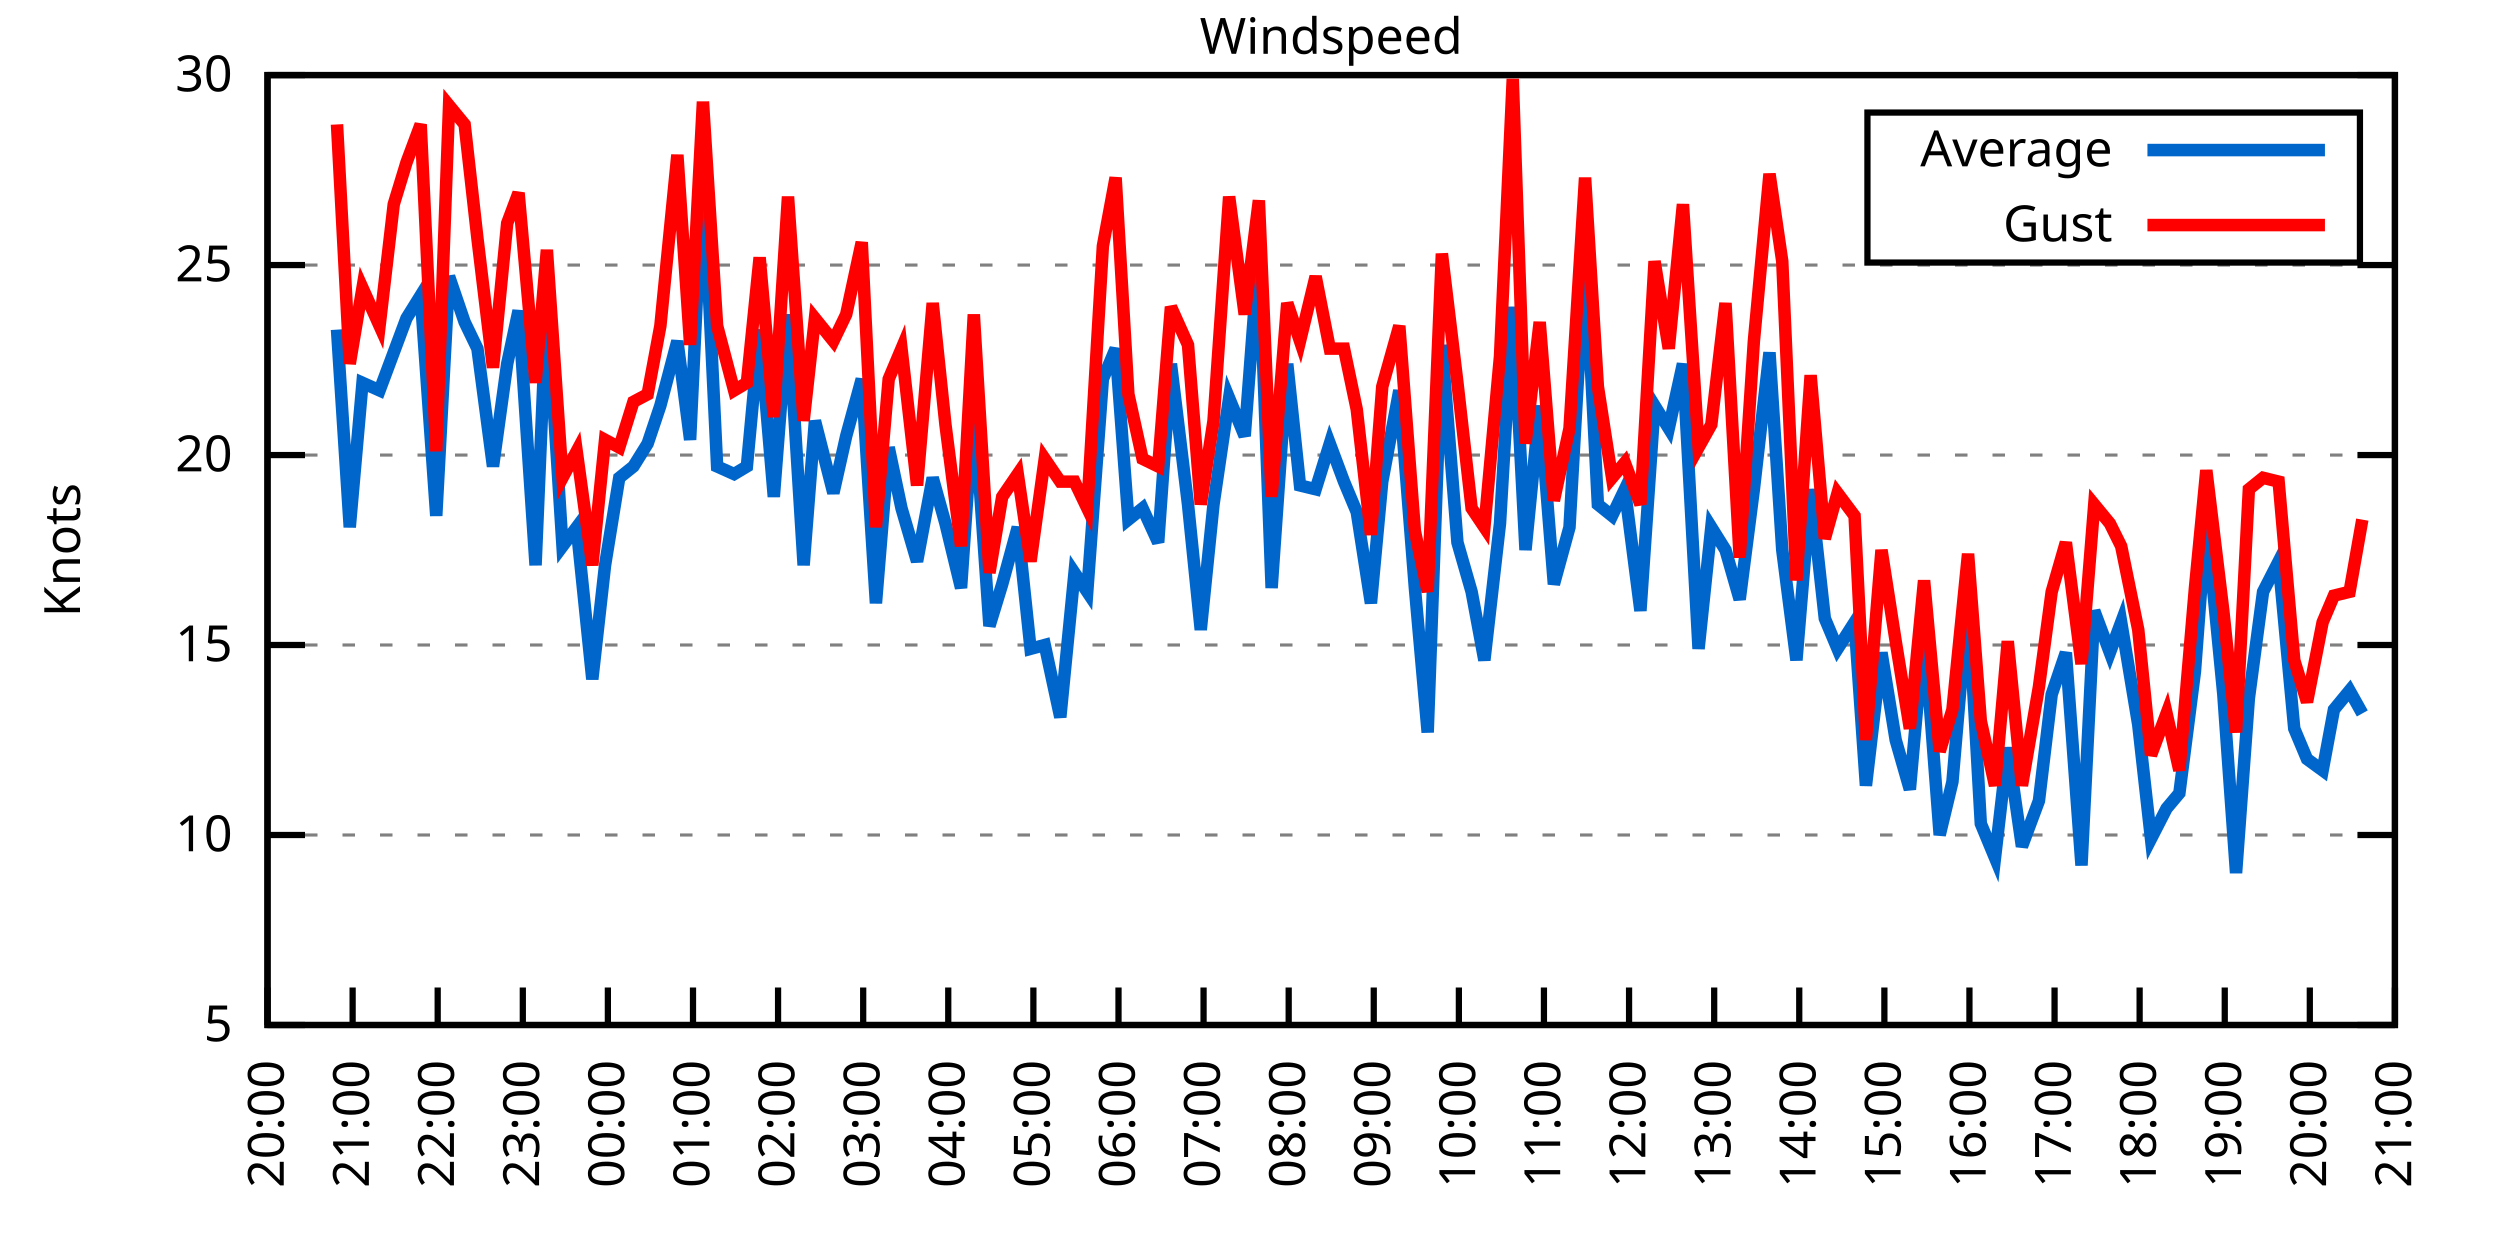
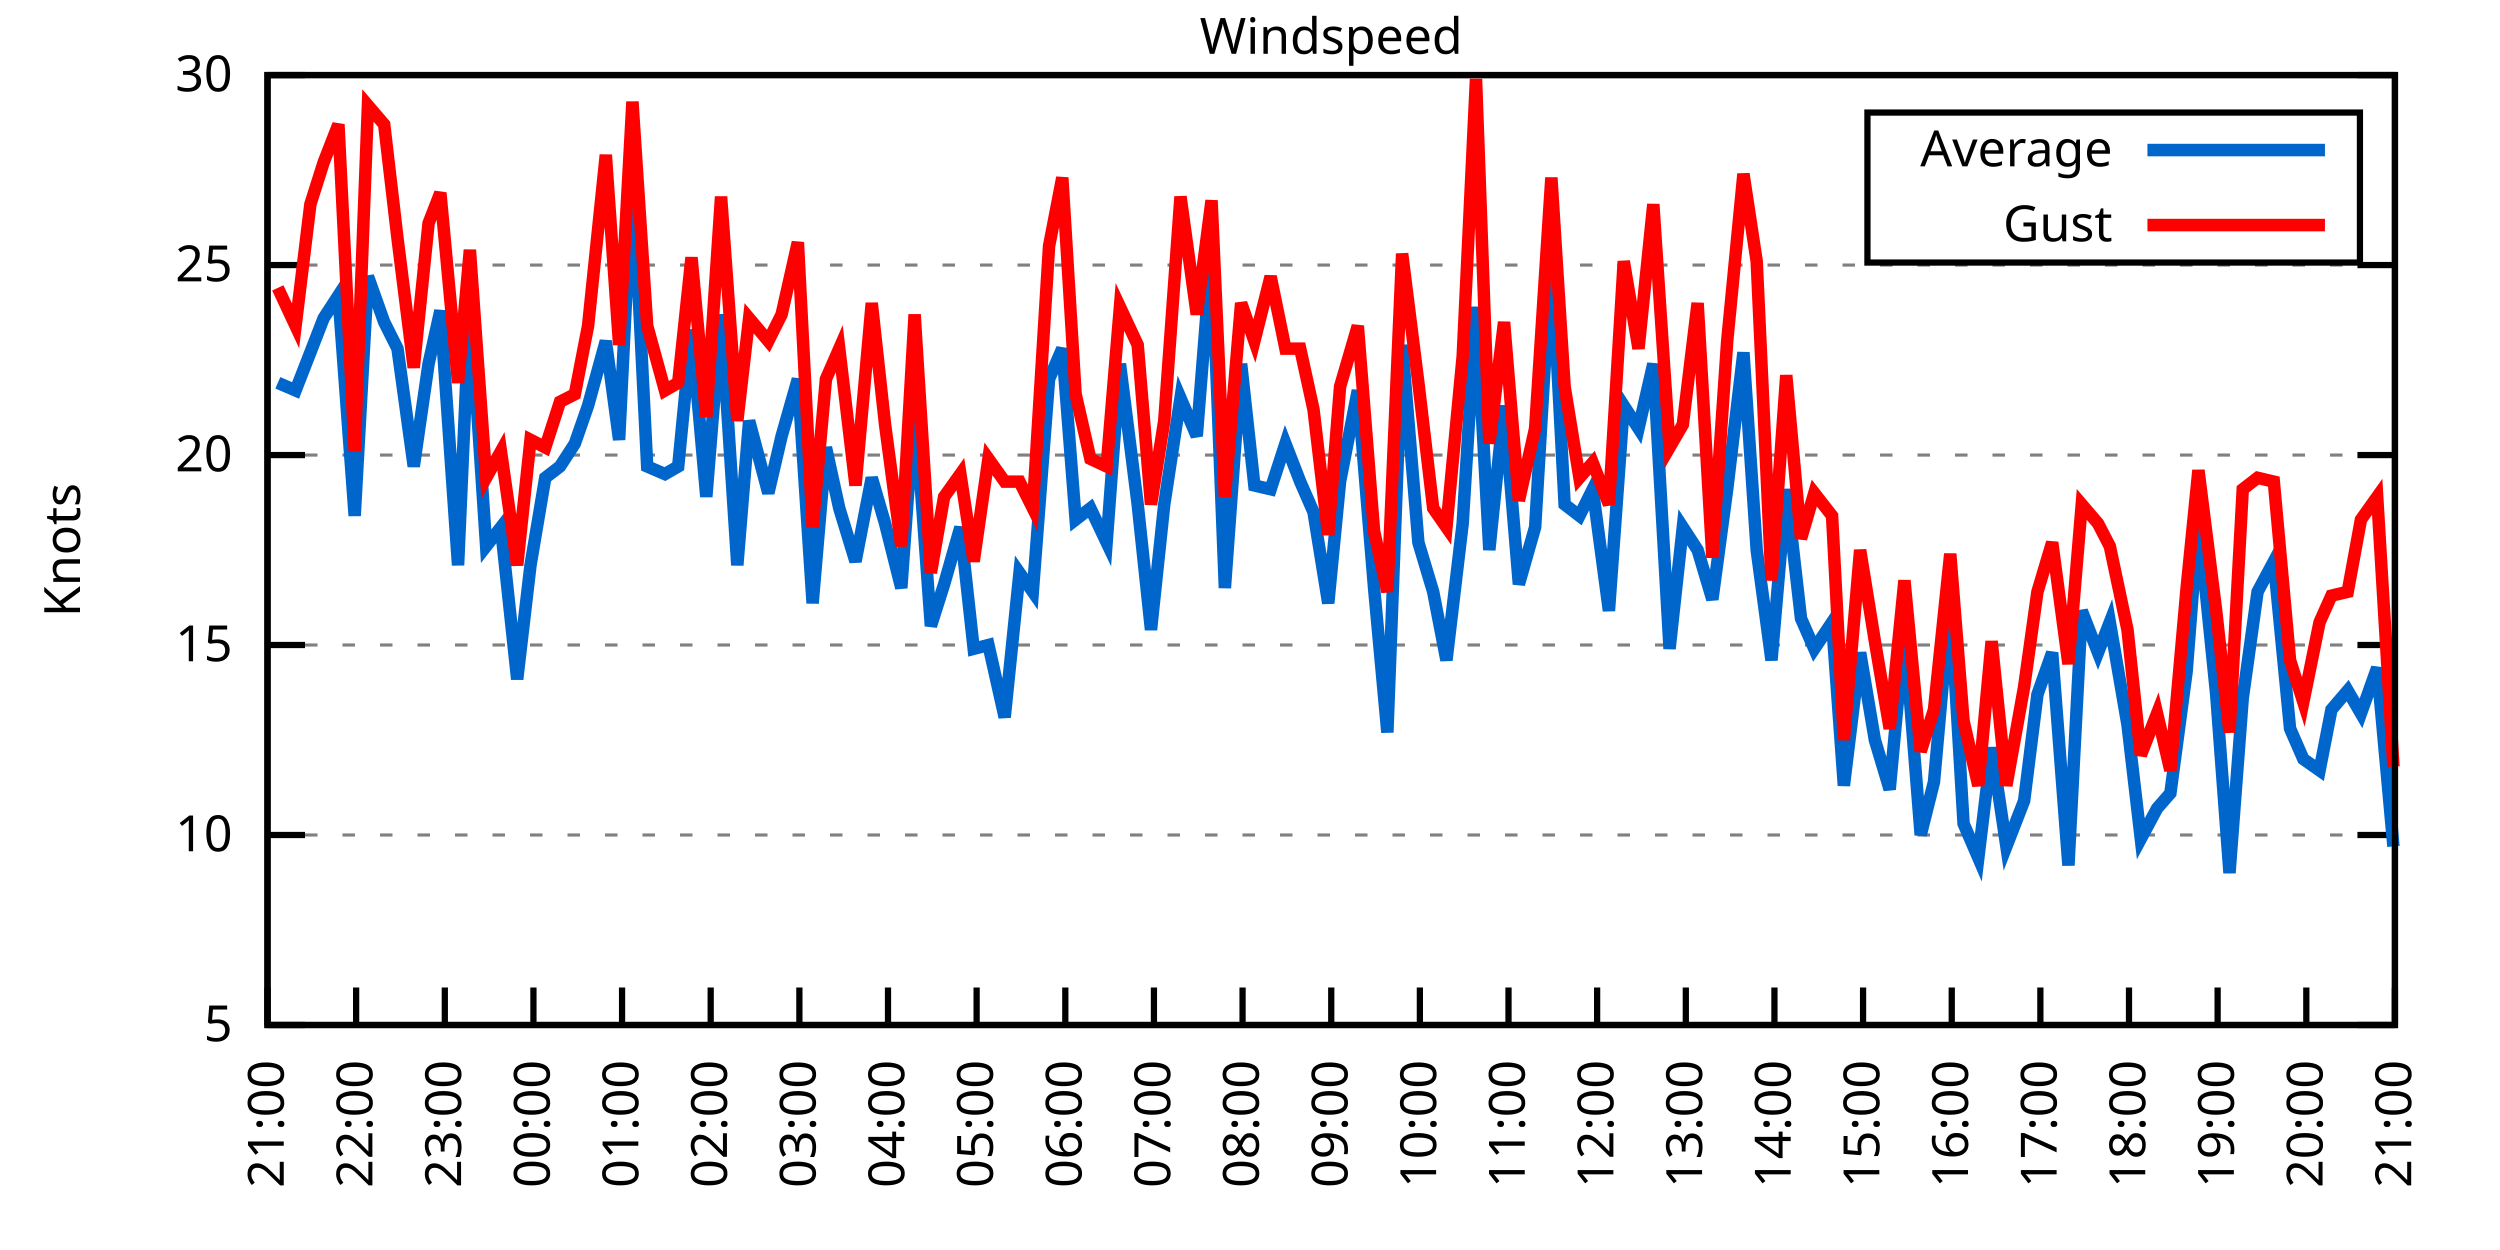
<svg xmlns="http://www.w3.org/2000/svg" xmlns:xlink="http://www.w3.org/1999/xlink" width="400" height="200" viewBox="0 0 400 200">
  <g id="gnuplot_canvas">
    <rect x="0" y="0" width="400" height="200" fill="none" />
    <defs>
      <circle id="gpDot" r="0.5" stroke-width="0.5" stroke="currentColor" />
      <path id="gpPt0" stroke-width="0.333" stroke="currentColor" d="M-1,0 h2 M0,-1 v2" />
      <path id="gpPt1" stroke-width="0.333" stroke="currentColor" d="M-1,-1 L1,1 M1,-1 L-1,1" />
      <path id="gpPt2" stroke-width="0.333" stroke="currentColor" d="M-1,0 L1,0 M0,-1 L0,1 M-1,-1 L1,1 M-1,1 L1,-1" />
      <rect id="gpPt3" stroke-width="0.333" stroke="currentColor" x="-1" y="-1" width="2" height="2" />
      <rect id="gpPt4" stroke-width="0.333" stroke="currentColor" fill="currentColor" x="-1" y="-1" width="2" height="2" />
      <circle id="gpPt5" stroke-width="0.333" stroke="currentColor" cx="0" cy="0" r="1" />
      <use xlink:href="#gpPt5" id="gpPt6" fill="currentColor" stroke="none" />
      <path id="gpPt7" stroke-width="0.333" stroke="currentColor" d="M0,-1.33 L-1.33,0.67 L1.33,0.67 z" />
      <use xlink:href="#gpPt7" id="gpPt8" fill="currentColor" stroke="none" />
      <use xlink:href="#gpPt7" id="gpPt9" stroke="currentColor" transform="rotate(180)" />
      <use xlink:href="#gpPt9" id="gpPt10" fill="currentColor" stroke="none" />
      <use xlink:href="#gpPt3" id="gpPt11" stroke="currentColor" transform="rotate(45)" />
      <use xlink:href="#gpPt11" id="gpPt12" fill="currentColor" stroke="none" />
      <path id="gpPt13" stroke-width="0.333" stroke="currentColor" d="M0,1.330 L1.265,0.411 L0.782,-1.067 L-0.782,-1.076 L-1.265,0.411 z" />
      <use xlink:href="#gpPt13" id="gpPt14" fill="currentColor" stroke="none" />
      <filter id="textbox" filterUnits="objectBoundingBox" x="0" y="0" height="1" width="1">
        <feFlood flood-color="white" flood-opacity="1" result="bgnd" />
        <feComposite in="SourceGraphic" in2="bgnd" operator="atop" />
      </filter>
      <filter id="greybox" filterUnits="objectBoundingBox" x="0" y="0" height="1" width="1">
        <feFlood flood-color="lightgrey" flood-opacity="1" result="grey" />
        <feComposite in="SourceGraphic" in2="grey" operator="atop" />
      </filter>
    </defs>
    <g fill="none" color="white" stroke="currentColor" stroke-width="1.00" stroke-linecap="butt" stroke-linejoin="miter">
</g>
    <g fill="none" color="black" stroke="currentColor" stroke-width="1.00" stroke-linecap="butt" stroke-linejoin="miter">
      <g stroke="none" shape-rendering="crispEdges">
        <polygon fill="rgb(255, 255, 255)" points="42.80,164.00 383.18,164.00 383.18,12.02 42.80,12.02 " />
      </g>
    </g>
    <g fill="none" color="black" stroke="currentColor" stroke-width="1.00" stroke-linecap="butt" stroke-linejoin="miter">
</g>
    <g fill="none" color="black" stroke="black" stroke-width="0.50" stroke-linecap="butt" stroke-linejoin="miter">
</g>
    <g fill="none" color="gray" stroke="currentColor" stroke-width="0.50" stroke-linecap="butt" stroke-linejoin="miter">
      <path stroke="gray" stroke-dasharray="2,4" class="gridline" d="M42.80,164.00 L383.19,164.00  " />
    </g>
    <g fill="none" color="gray" stroke="gray" stroke-width="1.00" stroke-linecap="butt" stroke-linejoin="miter">
</g>
    <g fill="none" color="black" stroke="currentColor" stroke-width="1.00" stroke-linecap="butt" stroke-linejoin="miter">
      <path stroke="black" d="M42.80,164.00 L48.80,164.00 M383.19,164.00 L377.19,164.00  " />
      <g transform="translate(37.20,166.60)" stroke="none" fill="black" font-family="Sans" font-size="8.00" text-anchor="end">
        <text>
          <tspan font-family="Sans"> 5</tspan>
        </text>
      </g>
    </g>
    <g fill="none" color="black" stroke="currentColor" stroke-width="1.00" stroke-linecap="butt" stroke-linejoin="miter">
</g>
    <g fill="none" color="black" stroke="black" stroke-width="0.50" stroke-linecap="butt" stroke-linejoin="miter">
</g>
    <g fill="none" color="gray" stroke="currentColor" stroke-width="0.50" stroke-linecap="butt" stroke-linejoin="miter">
      <path stroke="gray" stroke-dasharray="2,4" class="gridline" d="M42.80,133.60 L383.19,133.60  " />
    </g>
    <g fill="none" color="gray" stroke="gray" stroke-width="1.00" stroke-linecap="butt" stroke-linejoin="miter">
</g>
    <g fill="none" color="black" stroke="currentColor" stroke-width="1.00" stroke-linecap="butt" stroke-linejoin="miter">
      <path stroke="black" d="M42.80,133.60 L48.80,133.60 M383.19,133.60 L377.19,133.60  " />
      <g transform="translate(37.20,136.20)" stroke="none" fill="black" font-family="Sans" font-size="8.00" text-anchor="end">
        <text>
          <tspan font-family="Sans"> 10</tspan>
        </text>
      </g>
    </g>
    <g fill="none" color="black" stroke="currentColor" stroke-width="1.00" stroke-linecap="butt" stroke-linejoin="miter">
</g>
    <g fill="none" color="black" stroke="black" stroke-width="0.50" stroke-linecap="butt" stroke-linejoin="miter">
</g>
    <g fill="none" color="gray" stroke="currentColor" stroke-width="0.50" stroke-linecap="butt" stroke-linejoin="miter">
      <path stroke="gray" stroke-dasharray="2,4" class="gridline" d="M42.80,103.20 L383.19,103.20  " />
    </g>
    <g fill="none" color="gray" stroke="gray" stroke-width="1.00" stroke-linecap="butt" stroke-linejoin="miter">
</g>
    <g fill="none" color="black" stroke="currentColor" stroke-width="1.00" stroke-linecap="butt" stroke-linejoin="miter">
      <path stroke="black" d="M42.80,103.20 L48.80,103.20 M383.19,103.20 L377.19,103.20  " />
      <g transform="translate(37.20,105.80)" stroke="none" fill="black" font-family="Sans" font-size="8.00" text-anchor="end">
        <text>
          <tspan font-family="Sans"> 15</tspan>
        </text>
      </g>
    </g>
    <g fill="none" color="black" stroke="currentColor" stroke-width="1.00" stroke-linecap="butt" stroke-linejoin="miter">
</g>
    <g fill="none" color="black" stroke="black" stroke-width="0.50" stroke-linecap="butt" stroke-linejoin="miter">
</g>
    <g fill="none" color="gray" stroke="currentColor" stroke-width="0.50" stroke-linecap="butt" stroke-linejoin="miter">
      <path stroke="gray" stroke-dasharray="2,4" class="gridline" d="M42.80,72.81 L383.19,72.81  " />
    </g>
    <g fill="none" color="gray" stroke="gray" stroke-width="1.00" stroke-linecap="butt" stroke-linejoin="miter">
</g>
    <g fill="none" color="black" stroke="currentColor" stroke-width="1.00" stroke-linecap="butt" stroke-linejoin="miter">
      <path stroke="black" d="M42.80,72.81 L48.80,72.81 M383.19,72.81 L377.19,72.81  " />
      <g transform="translate(37.20,75.41)" stroke="none" fill="black" font-family="Sans" font-size="8.00" text-anchor="end">
        <text>
          <tspan font-family="Sans"> 20</tspan>
        </text>
      </g>
    </g>
    <g fill="none" color="black" stroke="currentColor" stroke-width="1.00" stroke-linecap="butt" stroke-linejoin="miter">
</g>
    <g fill="none" color="black" stroke="black" stroke-width="0.50" stroke-linecap="butt" stroke-linejoin="miter">
</g>
    <g fill="none" color="gray" stroke="currentColor" stroke-width="0.50" stroke-linecap="butt" stroke-linejoin="miter">
      <path stroke="gray" stroke-dasharray="2,4" class="gridline" d="M42.80,42.41 L383.19,42.41  " />
    </g>
    <g fill="none" color="gray" stroke="gray" stroke-width="1.00" stroke-linecap="butt" stroke-linejoin="miter">
</g>
    <g fill="none" color="black" stroke="currentColor" stroke-width="1.00" stroke-linecap="butt" stroke-linejoin="miter">
      <path stroke="black" d="M42.80,42.41 L48.80,42.41 M383.19,42.41 L377.19,42.41  " />
      <g transform="translate(37.20,45.01)" stroke="none" fill="black" font-family="Sans" font-size="8.00" text-anchor="end">
        <text>
          <tspan font-family="Sans"> 25</tspan>
        </text>
      </g>
    </g>
    <g fill="none" color="black" stroke="currentColor" stroke-width="1.00" stroke-linecap="butt" stroke-linejoin="miter">
</g>
    <g fill="none" color="black" stroke="black" stroke-width="0.50" stroke-linecap="butt" stroke-linejoin="miter">
</g>
    <g fill="none" color="gray" stroke="currentColor" stroke-width="0.50" stroke-linecap="butt" stroke-linejoin="miter">
      <path stroke="gray" stroke-dasharray="2,4" class="gridline" d="M42.80,12.01 L383.19,12.01  " />
    </g>
    <g fill="none" color="gray" stroke="gray" stroke-width="1.00" stroke-linecap="butt" stroke-linejoin="miter">
</g>
    <g fill="none" color="black" stroke="currentColor" stroke-width="1.00" stroke-linecap="butt" stroke-linejoin="miter">
      <path stroke="black" d="M42.80,12.01 L48.80,12.01 M383.19,12.01 L377.19,12.01  " />
      <g transform="translate(37.20,14.61)" stroke="none" fill="black" font-family="Sans" font-size="8.00" text-anchor="end">
        <text>
          <tspan font-family="Sans"> 30</tspan>
        </text>
      </g>
    </g>
    <g fill="none" color="black" stroke="currentColor" stroke-width="1.00" stroke-linecap="butt" stroke-linejoin="miter">
      <path stroke="black" d="M42.80,164.00 L42.80,158.00  " />
      <g transform="translate(45.40,169.60) rotate(270.00)" stroke="none" fill="black" font-family="Sans" font-size="8.00" text-anchor="end">
        <text>
-           <tspan font-family="Sans">20:00</tspan>
-         </text>
-       </g>
-     </g>
-     <g fill="none" color="black" stroke="currentColor" stroke-width="1.00" stroke-linecap="butt" stroke-linejoin="miter">
-       <path stroke="black" d="M56.42,164.00 L56.42,158.00  " />
-       <g transform="translate(59.02,169.60) rotate(270.00)" stroke="none" fill="black" font-family="Sans" font-size="8.00" text-anchor="end">
-         <text>
          <tspan font-family="Sans">21:00</tspan>
        </text>
      </g>
    </g>
    <g fill="none" color="black" stroke="currentColor" stroke-width="1.00" stroke-linecap="butt" stroke-linejoin="miter">
-       <path stroke="black" d="M70.03,164.00 L70.03,158.00  " />
-       <g transform="translate(72.63,169.60) rotate(270.00)" stroke="none" fill="black" font-family="Sans" font-size="8.00" text-anchor="end">
+       <path stroke="black" d="M56.98,164.00 L56.98,158.00  " />
+       <g transform="translate(59.58,169.60) rotate(270.00)" stroke="none" fill="black" font-family="Sans" font-size="8.00" text-anchor="end">
        <text>
          <tspan font-family="Sans">22:00</tspan>
        </text>
      </g>
    </g>
    <g fill="none" color="black" stroke="currentColor" stroke-width="1.00" stroke-linecap="butt" stroke-linejoin="miter">
-       <path stroke="black" d="M83.65,164.00 L83.65,158.00  " />
-       <g transform="translate(86.25,169.60) rotate(270.00)" stroke="none" fill="black" font-family="Sans" font-size="8.00" text-anchor="end">
+       <path stroke="black" d="M71.17,164.00 L71.17,158.00  " />
+       <g transform="translate(73.77,169.60) rotate(270.00)" stroke="none" fill="black" font-family="Sans" font-size="8.00" text-anchor="end">
        <text>
          <tspan font-family="Sans">23:00</tspan>
        </text>
      </g>
    </g>
    <g fill="none" color="black" stroke="currentColor" stroke-width="1.00" stroke-linecap="butt" stroke-linejoin="miter">
-       <path stroke="black" d="M97.26,164.00 L97.26,158.00  " />
-       <g transform="translate(99.86,169.60) rotate(270.00)" stroke="none" fill="black" font-family="Sans" font-size="8.00" text-anchor="end">
+       <path stroke="black" d="M85.35,164.00 L85.35,158.00  " />
+       <g transform="translate(87.95,169.60) rotate(270.00)" stroke="none" fill="black" font-family="Sans" font-size="8.00" text-anchor="end">
        <text>
          <tspan font-family="Sans">00:00</tspan>
        </text>
      </g>
    </g>
    <g fill="none" color="black" stroke="currentColor" stroke-width="1.00" stroke-linecap="butt" stroke-linejoin="miter">
-       <path stroke="black" d="M110.88,164.00 L110.88,158.00  " />
-       <g transform="translate(113.48,169.60) rotate(270.00)" stroke="none" fill="black" font-family="Sans" font-size="8.00" text-anchor="end">
+       <path stroke="black" d="M99.53,164.00 L99.53,158.00  " />
+       <g transform="translate(102.13,169.60) rotate(270.00)" stroke="none" fill="black" font-family="Sans" font-size="8.00" text-anchor="end">
        <text>
          <tspan font-family="Sans">01:00</tspan>
        </text>
      </g>
    </g>
    <g fill="none" color="black" stroke="currentColor" stroke-width="1.00" stroke-linecap="butt" stroke-linejoin="miter">
-       <path stroke="black" d="M124.49,164.00 L124.49,158.00  " />
-       <g transform="translate(127.09,169.60) rotate(270.00)" stroke="none" fill="black" font-family="Sans" font-size="8.00" text-anchor="end">
+       <path stroke="black" d="M113.71,164.00 L113.71,158.00  " />
+       <g transform="translate(116.31,169.60) rotate(270.00)" stroke="none" fill="black" font-family="Sans" font-size="8.00" text-anchor="end">
        <text>
          <tspan font-family="Sans">02:00</tspan>
        </text>
      </g>
    </g>
    <g fill="none" color="black" stroke="currentColor" stroke-width="1.00" stroke-linecap="butt" stroke-linejoin="miter">
-       <path stroke="black" d="M138.11,164.00 L138.11,158.00  " />
-       <g transform="translate(140.71,169.60) rotate(270.00)" stroke="none" fill="black" font-family="Sans" font-size="8.00" text-anchor="end">
+       <path stroke="black" d="M127.90,164.00 L127.90,158.00  " />
+       <g transform="translate(130.50,169.60) rotate(270.00)" stroke="none" fill="black" font-family="Sans" font-size="8.00" text-anchor="end">
        <text>
          <tspan font-family="Sans">03:00</tspan>
        </text>
      </g>
    </g>
    <g fill="none" color="black" stroke="currentColor" stroke-width="1.00" stroke-linecap="butt" stroke-linejoin="miter">
-       <path stroke="black" d="M151.72,164.00 L151.72,158.00  " />
-       <g transform="translate(154.32,169.60) rotate(270.00)" stroke="none" fill="black" font-family="Sans" font-size="8.00" text-anchor="end">
+       <path stroke="black" d="M142.08,164.00 L142.08,158.00  " />
+       <g transform="translate(144.68,169.60) rotate(270.00)" stroke="none" fill="black" font-family="Sans" font-size="8.00" text-anchor="end">
        <text>
          <tspan font-family="Sans">04:00</tspan>
        </text>
      </g>
    </g>
    <g fill="none" color="black" stroke="currentColor" stroke-width="1.00" stroke-linecap="butt" stroke-linejoin="miter">
-       <path stroke="black" d="M165.34,164.00 L165.34,158.00  " />
-       <g transform="translate(167.94,169.60) rotate(270.00)" stroke="none" fill="black" font-family="Sans" font-size="8.00" text-anchor="end">
+       <path stroke="black" d="M156.26,164.00 L156.26,158.00  " />
+       <g transform="translate(158.86,169.60) rotate(270.00)" stroke="none" fill="black" font-family="Sans" font-size="8.00" text-anchor="end">
        <text>
          <tspan font-family="Sans">05:00</tspan>
        </text>
      </g>
    </g>
    <g fill="none" color="black" stroke="currentColor" stroke-width="1.00" stroke-linecap="butt" stroke-linejoin="miter">
-       <path stroke="black" d="M178.96,164.00 L178.96,158.00  " />
-       <g transform="translate(181.56,169.60) rotate(270.00)" stroke="none" fill="black" font-family="Sans" font-size="8.00" text-anchor="end">
+       <path stroke="black" d="M170.45,164.00 L170.45,158.00  " />
+       <g transform="translate(173.05,169.60) rotate(270.00)" stroke="none" fill="black" font-family="Sans" font-size="8.00" text-anchor="end">
        <text>
          <tspan font-family="Sans">06:00</tspan>
        </text>
      </g>
    </g>
    <g fill="none" color="black" stroke="currentColor" stroke-width="1.00" stroke-linecap="butt" stroke-linejoin="miter">
-       <path stroke="black" d="M192.57,164.00 L192.57,158.00  " />
-       <g transform="translate(195.17,169.60) rotate(270.00)" stroke="none" fill="black" font-family="Sans" font-size="8.00" text-anchor="end">
+       <path stroke="black" d="M184.63,164.00 L184.63,158.00  " />
+       <g transform="translate(187.23,169.60) rotate(270.00)" stroke="none" fill="black" font-family="Sans" font-size="8.00" text-anchor="end">
        <text>
          <tspan font-family="Sans">07:00</tspan>
        </text>
      </g>
    </g>
    <g fill="none" color="black" stroke="currentColor" stroke-width="1.00" stroke-linecap="butt" stroke-linejoin="miter">
-       <path stroke="black" d="M206.19,164.00 L206.19,158.00  " />
-       <g transform="translate(208.79,169.60) rotate(270.00)" stroke="none" fill="black" font-family="Sans" font-size="8.00" text-anchor="end">
+       <path stroke="black" d="M198.81,164.00 L198.81,158.00  " />
+       <g transform="translate(201.41,169.60) rotate(270.00)" stroke="none" fill="black" font-family="Sans" font-size="8.00" text-anchor="end">
        <text>
          <tspan font-family="Sans">08:00</tspan>
        </text>
      </g>
    </g>
    <g fill="none" color="black" stroke="currentColor" stroke-width="1.00" stroke-linecap="butt" stroke-linejoin="miter">
-       <path stroke="black" d="M219.80,164.00 L219.80,158.00  " />
-       <g transform="translate(222.40,169.60) rotate(270.00)" stroke="none" fill="black" font-family="Sans" font-size="8.00" text-anchor="end">
+       <path stroke="black" d="M213.00,164.00 L213.00,158.00  " />
+       <g transform="translate(215.60,169.60) rotate(270.00)" stroke="none" fill="black" font-family="Sans" font-size="8.00" text-anchor="end">
        <text>
          <tspan font-family="Sans">09:00</tspan>
        </text>
      </g>
    </g>
    <g fill="none" color="black" stroke="currentColor" stroke-width="1.00" stroke-linecap="butt" stroke-linejoin="miter">
-       <path stroke="black" d="M233.42,164.00 L233.42,158.00  " />
-       <g transform="translate(236.02,169.60) rotate(270.00)" stroke="none" fill="black" font-family="Sans" font-size="8.00" text-anchor="end">
+       <path stroke="black" d="M227.18,164.00 L227.18,158.00  " />
+       <g transform="translate(229.78,169.60) rotate(270.00)" stroke="none" fill="black" font-family="Sans" font-size="8.00" text-anchor="end">
        <text>
          <tspan font-family="Sans">10:00</tspan>
        </text>
      </g>
    </g>
    <g fill="none" color="black" stroke="currentColor" stroke-width="1.00" stroke-linecap="butt" stroke-linejoin="miter">
-       <path stroke="black" d="M247.03,164.00 L247.03,158.00  " />
-       <g transform="translate(249.63,169.60) rotate(270.00)" stroke="none" fill="black" font-family="Sans" font-size="8.00" text-anchor="end">
+       <path stroke="black" d="M241.36,164.00 L241.36,158.00  " />
+       <g transform="translate(243.96,169.60) rotate(270.00)" stroke="none" fill="black" font-family="Sans" font-size="8.00" text-anchor="end">
        <text>
          <tspan font-family="Sans">11:00</tspan>
        </text>
      </g>
    </g>
    <g fill="none" color="black" stroke="currentColor" stroke-width="1.00" stroke-linecap="butt" stroke-linejoin="miter">
-       <path stroke="black" d="M260.65,164.00 L260.65,158.00  " />
-       <g transform="translate(263.25,169.60) rotate(270.00)" stroke="none" fill="black" font-family="Sans" font-size="8.00" text-anchor="end">
+       <path stroke="black" d="M255.54,164.00 L255.54,158.00  " />
+       <g transform="translate(258.14,169.60) rotate(270.00)" stroke="none" fill="black" font-family="Sans" font-size="8.00" text-anchor="end">
        <text>
          <tspan font-family="Sans">12:00</tspan>
        </text>
      </g>
    </g>
    <g fill="none" color="black" stroke="currentColor" stroke-width="1.00" stroke-linecap="butt" stroke-linejoin="miter">
-       <path stroke="black" d="M274.27,164.00 L274.27,158.00  " />
-       <g transform="translate(276.87,169.60) rotate(270.00)" stroke="none" fill="black" font-family="Sans" font-size="8.00" text-anchor="end">
+       <path stroke="black" d="M269.73,164.00 L269.73,158.00  " />
+       <g transform="translate(272.33,169.60) rotate(270.00)" stroke="none" fill="black" font-family="Sans" font-size="8.00" text-anchor="end">
        <text>
          <tspan font-family="Sans">13:00</tspan>
        </text>
      </g>
    </g>
    <g fill="none" color="black" stroke="currentColor" stroke-width="1.00" stroke-linecap="butt" stroke-linejoin="miter">
-       <path stroke="black" d="M287.88,164.00 L287.88,158.00  " />
-       <g transform="translate(290.48,169.60) rotate(270.00)" stroke="none" fill="black" font-family="Sans" font-size="8.00" text-anchor="end">
+       <path stroke="black" d="M283.91,164.00 L283.91,158.00  " />
+       <g transform="translate(286.51,169.60) rotate(270.00)" stroke="none" fill="black" font-family="Sans" font-size="8.00" text-anchor="end">
        <text>
          <tspan font-family="Sans">14:00</tspan>
        </text>
      </g>
    </g>
    <g fill="none" color="black" stroke="currentColor" stroke-width="1.00" stroke-linecap="butt" stroke-linejoin="miter">
-       <path stroke="black" d="M301.50,164.00 L301.50,158.00  " />
-       <g transform="translate(304.10,169.60) rotate(270.00)" stroke="none" fill="black" font-family="Sans" font-size="8.00" text-anchor="end">
+       <path stroke="black" d="M298.09,164.00 L298.09,158.00  " />
+       <g transform="translate(300.69,169.60) rotate(270.00)" stroke="none" fill="black" font-family="Sans" font-size="8.00" text-anchor="end">
        <text>
          <tspan font-family="Sans">15:00</tspan>
        </text>
      </g>
    </g>
    <g fill="none" color="black" stroke="currentColor" stroke-width="1.00" stroke-linecap="butt" stroke-linejoin="miter">
-       <path stroke="black" d="M315.11,164.00 L315.11,158.00  " />
-       <g transform="translate(317.71,169.60) rotate(270.00)" stroke="none" fill="black" font-family="Sans" font-size="8.00" text-anchor="end">
+       <path stroke="black" d="M312.28,164.00 L312.28,158.00  " />
+       <g transform="translate(314.88,169.60) rotate(270.00)" stroke="none" fill="black" font-family="Sans" font-size="8.00" text-anchor="end">
        <text>
          <tspan font-family="Sans">16:00</tspan>
        </text>
      </g>
    </g>
    <g fill="none" color="black" stroke="currentColor" stroke-width="1.00" stroke-linecap="butt" stroke-linejoin="miter">
-       <path stroke="black" d="M328.73,164.00 L328.73,158.00  " />
-       <g transform="translate(331.33,169.60) rotate(270.00)" stroke="none" fill="black" font-family="Sans" font-size="8.00" text-anchor="end">
+       <path stroke="black" d="M326.46,164.00 L326.46,158.00  " />
+       <g transform="translate(329.06,169.60) rotate(270.00)" stroke="none" fill="black" font-family="Sans" font-size="8.00" text-anchor="end">
        <text>
          <tspan font-family="Sans">17:00</tspan>
        </text>
      </g>
    </g>
    <g fill="none" color="black" stroke="currentColor" stroke-width="1.00" stroke-linecap="butt" stroke-linejoin="miter">
-       <path stroke="black" d="M342.34,164.00 L342.34,158.00  " />
-       <g transform="translate(344.94,169.60) rotate(270.00)" stroke="none" fill="black" font-family="Sans" font-size="8.00" text-anchor="end">
+       <path stroke="black" d="M340.64,164.00 L340.64,158.00  " />
+       <g transform="translate(343.24,169.60) rotate(270.00)" stroke="none" fill="black" font-family="Sans" font-size="8.00" text-anchor="end">
        <text>
          <tspan font-family="Sans">18:00</tspan>
        </text>
      </g>
    </g>
    <g fill="none" color="black" stroke="currentColor" stroke-width="1.00" stroke-linecap="butt" stroke-linejoin="miter">
-       <path stroke="black" d="M355.96,164.00 L355.96,158.00  " />
-       <g transform="translate(358.56,169.60) rotate(270.00)" stroke="none" fill="black" font-family="Sans" font-size="8.00" text-anchor="end">
+       <path stroke="black" d="M354.82,164.00 L354.82,158.00  " />
+       <g transform="translate(357.42,169.60) rotate(270.00)" stroke="none" fill="black" font-family="Sans" font-size="8.00" text-anchor="end">
        <text>
          <tspan font-family="Sans">19:00</tspan>
        </text>
      </g>
    </g>
    <g fill="none" color="black" stroke="currentColor" stroke-width="1.00" stroke-linecap="butt" stroke-linejoin="miter">
-       <path stroke="black" d="M369.57,164.00 L369.57,158.00  " />
-       <g transform="translate(372.17,169.60) rotate(270.00)" stroke="none" fill="black" font-family="Sans" font-size="8.00" text-anchor="end">
+       <path stroke="black" d="M369.01,164.00 L369.01,158.00  " />
+       <g transform="translate(371.61,169.60) rotate(270.00)" stroke="none" fill="black" font-family="Sans" font-size="8.00" text-anchor="end">
        <text>
          <tspan font-family="Sans">20:00</tspan>
        </text>
      </g>
    </g>
    <g fill="none" color="black" stroke="currentColor" stroke-width="1.00" stroke-linecap="butt" stroke-linejoin="miter">
      <path stroke="black" d="M383.19,164.00 L383.19,158.00  " />
      <g transform="translate(385.79,169.60) rotate(270.00)" stroke="none" fill="black" font-family="Sans" font-size="8.00" text-anchor="end">
        <text>
          <tspan font-family="Sans">21:00</tspan>
        </text>
      </g>
    </g>
    <g fill="none" color="black" stroke="currentColor" stroke-width="1.00" stroke-linecap="butt" stroke-linejoin="miter">
</g>
    <g fill="none" color="black" stroke="currentColor" stroke-width="1.00" stroke-linecap="butt" stroke-linejoin="miter">
      <path stroke="black" d="M42.80,12.01 L42.80,164.00 L383.19,164.00 L383.19,12.01 L42.80,12.01 Z  " />
    </g>
    <g fill="none" color="black" stroke="currentColor" stroke-width="1.00" stroke-linecap="butt" stroke-linejoin="miter">
</g>
    <g fill="none" color="black" stroke="currentColor" stroke-width="1.00" stroke-linecap="butt" stroke-linejoin="miter">
      <path stroke="black" d="M298.79,42.01 L298.79,18.01 L377.59,18.01 L377.59,42.01 L298.79,42.01 Z  " />
    </g>
    <g id="Windspeed_plot_1">
      <g fill="none" color="white" stroke="black" stroke-width="2.00" stroke-linecap="butt" stroke-linejoin="miter">
</g>
      <g fill="none" color="black" stroke="currentColor" stroke-width="2.00" stroke-linecap="butt" stroke-linejoin="miter">
        <g transform="translate(337.99,26.61)" stroke="none" fill="black" font-family="Sans" font-size="8.00" text-anchor="end">
          <text>
            <tspan font-family="Sans">Average</tspan>
          </text>
        </g>
      </g>
      <g fill="none" color="black" stroke="currentColor" stroke-width="2.00" stroke-linecap="butt" stroke-linejoin="miter">
-         <path stroke="rgb(  0, 102, 204)" d="M343.59,24.01 L371.99,24.01 M53.92,52.74 L55.96,84.36 L58.00,61.25 L60.73,62.47 L63.00,56.39 L65.04,50.92   L67.31,47.27 L69.80,82.53 L71.85,44.23 L74.34,51.53 L76.39,55.78 L78.88,74.63 L81.15,58.21 L82.97,49.70   L85.69,90.44 L87.50,47.88 L90.00,87.40 L92.27,84.36 L94.77,108.68 L96.81,90.44 L99.08,76.45 L101.35,74.63   L103.62,70.98 L105.66,64.90 L108.38,54.57 L110.42,70.37 L112.47,27.21 L114.74,74.63 L117.46,75.85 L119.50,74.63   L121.54,52.74 L123.81,79.49 L126.08,50.31 L128.58,90.44 L130.39,67.33 L133.34,78.89 L135.39,69.77 L137.88,60.65   L140.15,96.52 L142.19,71.59 L144.24,81.32 L146.73,89.83 L149.23,76.45 L151.27,83.75 L153.77,94.08 L155.81,64.29   L158.31,100.16 L160.35,93.48 L162.84,84.36 L164.89,103.81 L167.16,103.20 L169.65,114.76 L171.92,91.65 L173.96,94.69   L176.46,60.65 L178.50,55.78 L180.54,83.14 L182.81,81.32 L185.31,86.79 L187.35,58.21 L190.08,80.71 L192.12,100.77   L194.16,80.71 L196.66,63.69 L199.15,69.77 L201.42,39.98 L203.46,94.08 L205.96,58.21 L208.00,77.67 L210.50,78.28   L212.77,70.98 L215.04,77.06 L217.08,81.93 L219.35,96.52 L221.16,77.06 L223.89,62.47 L226.38,94.08 L228.43,117.19   L230.70,55.18 L233.19,86.79 L235.46,94.69 L237.50,105.64 L240.00,83.75 L242.04,49.10 L244.08,88.00 L246.35,64.90   L248.62,93.48 L251.12,84.36 L253.61,40.58 L255.66,80.71 L257.93,82.53 L259.97,78.28 L262.47,97.73 L264.73,64.90   L267.00,68.55 L269.27,58.21 L271.77,103.81 L273.81,84.36 L276.08,88.00 L278.35,95.91 L280.62,78.28 L283.12,56.39   L285.16,88.00 L287.43,105.64 L289.70,78.28 L291.97,98.95 L294.01,103.81 L296.73,99.56 L298.55,125.70 L301.04,104.42   L303.31,118.40 L305.58,126.31 L307.85,100.77 L310.35,133.60 L312.39,125.09 L314.89,95.91 L316.93,131.78 L319.20,137.25   L321.24,119.62 L323.51,135.43 L326.23,128.13 L328.27,111.11 L330.54,104.42 L333.04,138.47 L335.08,97.73 L337.58,104.42   L339.39,99.56 L342.12,115.97 L344.16,134.21 L346.65,129.35 L348.70,126.91 L351.19,107.46 L353.01,83.14 L355.73,111.11   L357.77,139.68 L359.82,111.72 L362.09,94.69 L364.58,89.83 L367.08,116.58 L369.12,121.44 L371.62,123.27 L373.43,113.54   L375.93,110.50 L377.97,114.15  " />
+         <path stroke="rgb(  0, 102, 204)" d="M343.59,24.01 L371.99,24.01 M44.45,61.25 L47.29,62.47 L49.66,56.39 L51.78,50.92 L54.15,47.27 L56.75,82.53   L58.87,44.23 L61.47,51.53 L63.60,55.78 L66.20,74.63 L68.57,58.21 L70.46,49.70 L73.29,90.44 L75.18,47.88   L77.78,87.40 L80.15,84.36 L82.75,108.68 L84.88,90.44 L87.24,76.45 L89.60,74.63 L91.97,70.98 L94.09,64.90   L96.93,54.57 L99.06,70.37 L101.19,27.21 L103.55,74.63 L106.39,75.85 L108.51,74.63 L110.64,52.74 L113.01,79.49   L115.37,50.31 L117.97,90.44 L119.86,67.33 L122.93,78.89 L125.06,69.77 L127.66,60.65 L130.02,96.52 L132.15,71.59   L134.28,81.32 L136.88,89.83 L139.48,76.45 L141.61,83.75 L144.21,94.08 L146.34,64.29 L148.94,100.16 L151.06,93.48   L153.66,84.36 L155.79,103.81 L158.15,103.20 L160.75,114.76 L163.12,91.65 L165.25,94.69 L167.85,60.65 L169.97,55.78   L172.10,83.14 L174.46,81.32 L177.06,86.79 L179.19,58.21 L182.03,80.71 L184.16,100.77 L186.28,80.71 L188.88,63.69   L191.48,69.77 L193.85,39.98 L195.98,94.08 L198.58,58.21 L200.70,77.67 L203.30,78.28 L205.67,70.98 L208.03,77.06   L210.16,81.93 L212.52,96.52 L214.41,77.06 L217.25,62.47 L219.85,94.08 L221.98,117.19 L224.34,55.18 L226.94,86.79   L229.31,94.69 L231.43,105.64 L234.03,83.75 L236.16,49.10 L238.29,88.00 L240.65,64.90 L243.02,93.48 L245.62,84.36   L248.22,40.58 L250.34,80.71 L252.71,82.53 L254.83,78.28 L257.43,97.73 L259.80,64.90 L262.16,68.55 L264.53,58.21   L267.13,103.81 L269.25,84.36 L271.62,88.00 L273.98,95.91 L276.35,78.28 L278.95,56.39 L281.07,88.00 L283.44,105.64   L285.80,78.28 L288.16,98.95 L290.29,103.81 L293.13,99.56 L295.02,125.70 L297.62,104.42 L299.98,118.40 L302.35,126.31   L304.71,100.77 L307.31,133.60 L309.44,125.09 L312.04,95.91 L314.17,131.78 L316.53,137.25 L318.66,119.62 L321.02,135.43   L323.86,128.13 L325.99,111.11 L328.35,104.42 L330.95,138.47 L333.08,97.73 L335.68,104.42 L337.57,99.56 L340.40,115.97   L342.53,134.21 L345.13,129.35 L347.26,126.91 L349.86,107.46 L351.75,83.14 L354.59,111.11 L356.72,139.68 L358.84,111.72   L361.21,94.69 L363.81,89.83 L366.41,116.58 L368.53,121.44 L371.13,123.27 L373.03,113.54 L375.63,110.50 L377.75,114.15   L380.35,106.85 L382.95,135.43  " />
      </g>
    </g>
    <g id="Windspeed_plot_2">
      <g fill="none" color="black" stroke="currentColor" stroke-width="2.00" stroke-linecap="butt" stroke-linejoin="miter">
        <g transform="translate(337.99,38.61)" stroke="none" fill="black" font-family="Sans" font-size="8.00" text-anchor="end">
          <text>
            <tspan font-family="Sans">Gust</tspan>
          </text>
        </g>
      </g>
      <g fill="none" color="black" stroke="currentColor" stroke-width="2.00" stroke-linecap="butt" stroke-linejoin="miter">
-         <path stroke="rgb(255,   0,   0)" d="M343.59,36.01 L371.99,36.01 M53.92,19.91 L55.96,58.21 L58.00,46.06 L60.73,52.14 L63.00,32.68 L65.04,25.99   L67.31,19.91 L69.80,72.20 L71.85,16.87 L74.34,19.91 L76.39,38.15 L78.88,58.82 L81.15,35.72 L82.97,30.86   L85.69,61.25 L87.50,39.98 L90.00,76.45 L92.27,72.20 L94.77,90.44 L96.81,70.37 L99.08,71.59 L101.35,64.29   L103.62,63.08 L105.66,52.14 L108.38,24.78 L110.42,55.18 L112.47,16.27 L114.74,52.14 L117.46,62.47 L119.50,61.25   L121.54,41.19 L123.81,66.73 L126.08,31.46 L128.58,67.33 L130.39,50.92 L133.34,54.57 L135.39,50.31 L137.88,38.76   L140.15,84.36 L142.19,60.65 L144.24,55.78 L146.73,77.67 L149.23,48.49 L151.27,67.94 L153.77,87.40 L155.81,50.31   L158.31,91.65 L160.35,79.49 L162.84,75.85 L164.89,89.83 L167.16,73.41 L169.65,77.06 L171.92,77.06 L173.96,81.32   L176.46,39.37 L178.50,28.42 L180.54,63.08 L182.81,73.41 L185.31,74.63 L187.35,49.10 L190.08,55.18 L192.12,80.71   L194.16,67.33 L196.66,31.46 L199.15,50.31 L201.42,32.07 L203.46,79.49 L205.96,48.49 L208.00,54.57 L210.50,44.23   L212.77,55.78 L215.04,55.78 L217.08,65.51 L219.35,85.57 L221.16,61.86 L223.89,52.14 L226.38,84.97 L228.43,94.69   L230.70,40.58 L233.19,61.25 L235.46,81.32 L237.50,84.36 L240.00,57.00 L242.04,12.62 L244.08,70.98 L246.35,51.53   L248.62,80.10 L251.12,68.55 L253.61,28.42 L255.66,61.86 L257.93,76.45 L259.97,74.02 L262.47,80.71 L264.73,41.80   L267.00,55.78 L269.27,32.68 L271.77,71.59 L273.81,67.94 L276.08,48.49 L278.35,89.22 L280.62,54.57 L283.12,27.82   L285.16,41.80 L287.43,92.87 L289.70,60.04 L291.97,86.18 L294.01,78.89 L296.73,82.53 L298.55,118.40 L301.04,88.00   L303.31,102.60 L305.58,116.58 L307.85,92.87 L310.35,120.23 L312.39,113.54 L314.89,88.61 L316.93,115.36 L319.20,125.70   L321.24,102.60 L323.51,125.70 L326.23,109.89 L328.27,94.69 L330.54,86.79 L333.04,106.24 L335.08,80.71 L337.58,83.75   L339.39,87.40 L342.12,100.77 L344.16,120.83 L346.65,114.15 L348.70,123.27 L351.19,94.08 L353.01,75.24 L355.73,97.73   L357.77,117.19 L359.82,78.28 L362.09,76.45 L364.58,77.06 L367.08,105.64 L369.12,112.32 L371.62,99.56 L373.43,95.30   L375.93,94.69 L377.97,83.14  " />
+         <path stroke="rgb(255,   0,   0)" d="M343.59,36.01 L371.99,36.01 M44.45,46.06 L47.29,52.14 L49.66,32.68 L51.78,25.99 L54.15,19.91 L56.75,72.20   L58.87,16.87 L61.47,19.91 L63.60,38.15 L66.20,58.82 L68.57,35.72 L70.46,30.86 L73.29,61.25 L75.18,39.98   L77.78,76.45 L80.15,72.20 L82.75,90.44 L84.88,70.37 L87.24,71.59 L89.60,64.29 L91.97,63.08 L94.09,52.14   L96.93,24.78 L99.06,55.18 L101.19,16.27 L103.55,52.14 L106.39,62.47 L108.51,61.25 L110.64,41.19 L113.01,66.73   L115.37,31.46 L117.97,67.33 L119.86,50.92 L122.93,54.57 L125.06,50.31 L127.66,38.76 L130.02,84.36 L132.15,60.65   L134.28,55.78 L136.88,77.67 L139.48,48.49 L141.61,67.94 L144.21,87.40 L146.34,50.31 L148.94,91.65 L151.06,79.49   L153.66,75.85 L155.79,89.83 L158.15,73.41 L160.75,77.06 L163.12,77.06 L165.25,81.32 L167.85,39.37 L169.97,28.42   L172.10,63.08 L174.46,73.41 L177.06,74.63 L179.19,49.10 L182.03,55.18 L184.16,80.71 L186.28,67.33 L188.88,31.46   L191.48,50.31 L193.85,32.07 L195.98,79.49 L198.58,48.49 L200.70,54.57 L203.30,44.23 L205.67,55.78 L208.03,55.78   L210.16,65.51 L212.52,85.57 L214.41,61.86 L217.25,52.14 L219.85,84.97 L221.98,94.69 L224.34,40.58 L226.94,61.25   L229.31,81.32 L231.43,84.36 L234.03,57.00 L236.16,12.62 L238.29,70.98 L240.65,51.53 L243.02,80.10 L245.62,68.55   L248.22,28.42 L250.34,61.86 L252.71,76.45 L254.83,74.02 L257.43,80.71 L259.80,41.80 L262.16,55.78 L264.53,32.68   L267.13,71.59 L269.25,67.94 L271.62,48.49 L273.98,89.22 L276.35,54.57 L278.95,27.82 L281.07,41.80 L283.44,92.87   L285.80,60.04 L288.16,86.18 L290.29,78.89 L293.13,82.53 L295.02,118.40 L297.62,88.00 L299.98,102.60 L302.35,116.58   L304.71,92.87 L307.31,120.23 L309.44,113.54 L312.04,88.61 L314.17,115.36 L316.53,125.70 L318.66,102.60 L321.02,125.70   L323.86,109.89 L325.99,94.69 L328.35,86.79 L330.95,106.24 L333.08,80.71 L335.68,83.75 L337.57,87.40 L340.40,100.77   L342.53,120.83 L345.13,114.15 L347.26,123.27 L349.86,94.08 L351.75,75.24 L354.59,97.73 L356.72,117.19 L358.84,78.28   L361.21,76.45 L363.81,77.06 L366.41,105.64 L368.53,112.32 L371.13,99.56 L373.03,95.30 L375.63,94.69 L377.75,83.14   L380.35,79.49 L382.95,122.66  " />
      </g>
    </g>
    <g fill="none" color="black" stroke="currentColor" stroke-width="2.00" stroke-linecap="butt" stroke-linejoin="miter">
</g>
    <g fill="none" color="black" stroke="black" stroke-width="1.00" stroke-linecap="butt" stroke-linejoin="miter">
</g>
    <g fill="none" color="black" stroke="currentColor" stroke-width="1.00" stroke-linecap="butt" stroke-linejoin="miter">
      <path stroke="black" d="M42.80,12.01 L42.80,164.00 L383.19,164.00 L383.19,12.01 L42.80,12.01 Z  " />
      <g transform="translate(12.80,88.01) rotate(270.00)" stroke="none" fill="black" font-family="Sans" font-size="8.00" text-anchor="middle">
        <text>
          <tspan font-family="Sans">Knots</tspan>
        </text>
      </g>
    </g>
    <g fill="none" color="black" stroke="currentColor" stroke-width="1.00" stroke-linecap="butt" stroke-linejoin="miter">
</g>
    <g fill="none" color="black" stroke="currentColor" stroke-width="1.00" stroke-linecap="butt" stroke-linejoin="miter">
      <g transform="translate(212.99,8.61)" stroke="none" fill="black" font-family="Sans" font-size="8.00" text-anchor="middle">
        <text>
          <tspan font-family="Sans">Windspeed</tspan>
        </text>
      </g>
    </g>
    <g fill="none" color="black" stroke="currentColor" stroke-width="1.00" stroke-linecap="butt" stroke-linejoin="miter">
</g>
  </g>
</svg>
